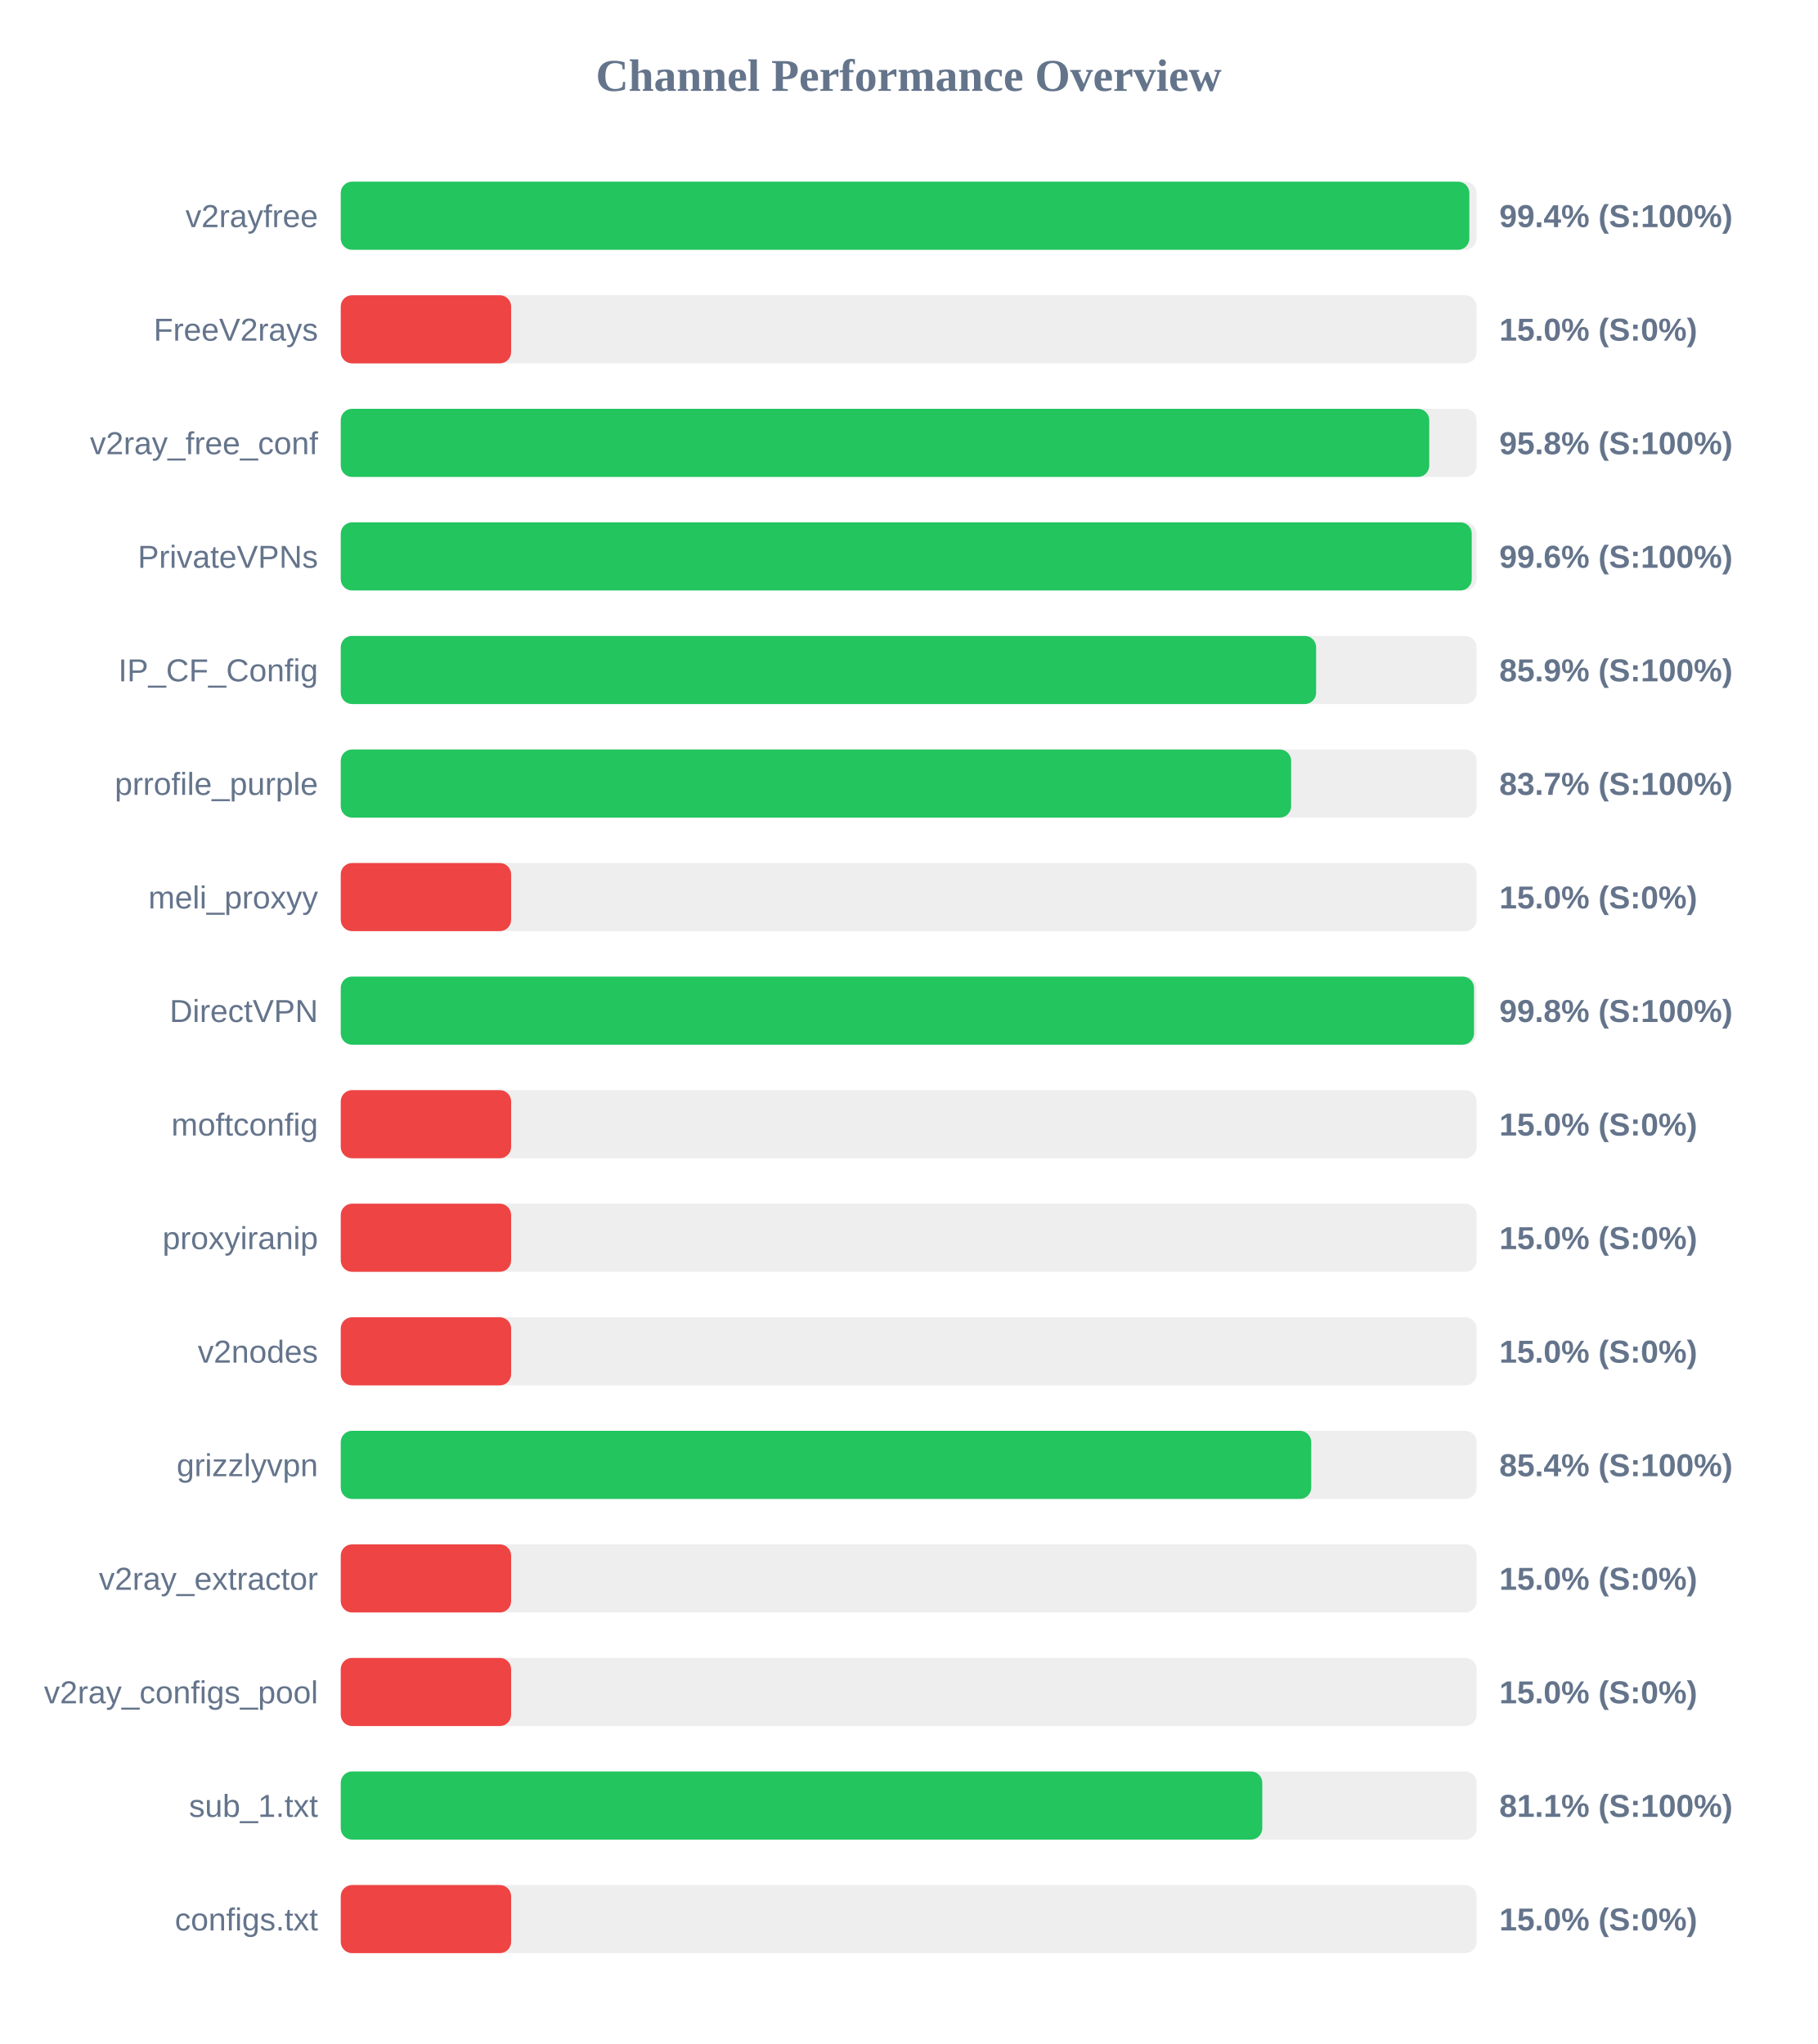
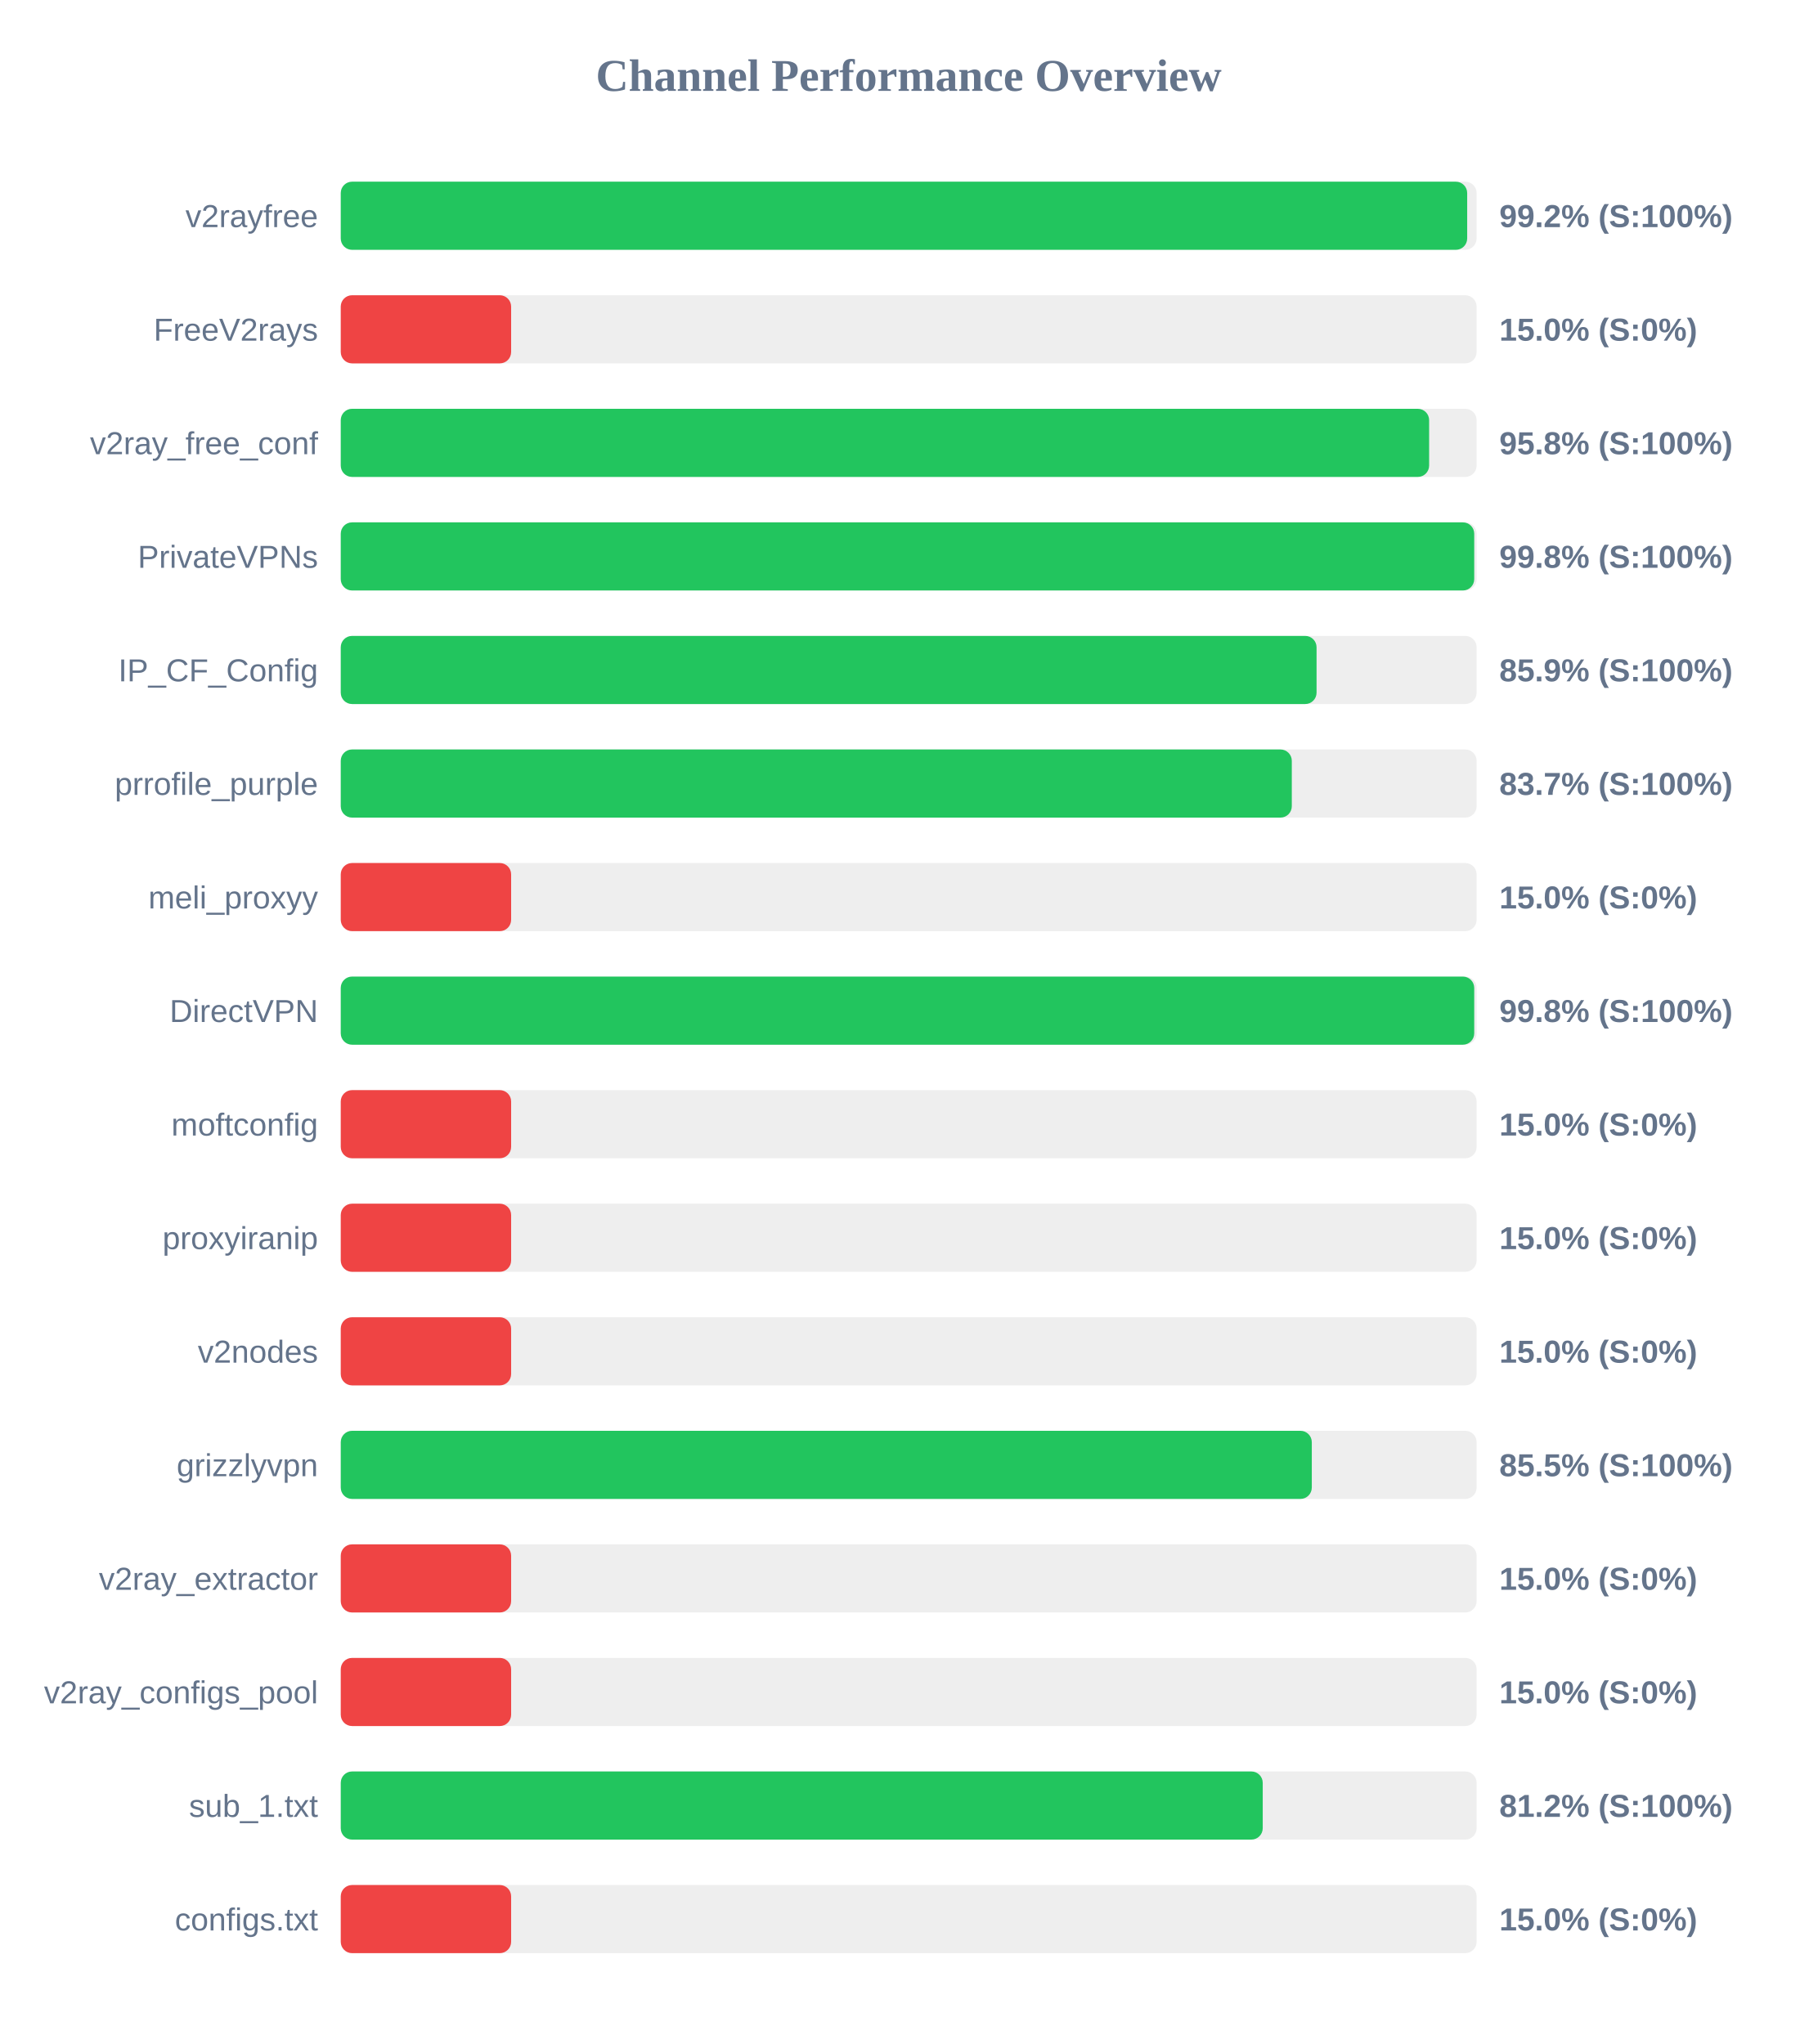
<svg xmlns="http://www.w3.org/2000/svg" width="800" height="900" version="1.1">
  <style>
        .row { font: 14px Arial; fill: #64748b; }
        .score { font: bold 14px Arial; fill: #64748b; }
    </style>
  <text x="400" y="40" text-anchor="middle" font-size="20px" font-weight="bold" fill="#64748b">Channel Performance Overview</text>
  <rect x="150" y="80" width="500" height="30" fill="#eee" rx="5" />
-   <rect x="150" y="80" width="496.8" height="30" fill="#22c55e" rx="5" />
+   <rect x="150" y="80" width="495.85" height="30" fill="#22c55e" rx="5" />
  <text x="140" y="100" text-anchor="end" class="row">v2rayfree</text>
-   <text x="660" y="100" text-anchor="start" class="score">99.4% (S:100%)</text>
+   <text x="660" y="100" text-anchor="start" class="score">99.2% (S:100%)</text>
  <rect x="150" y="130" width="500" height="30" fill="#eee" rx="5" />
  <rect x="150" y="130" width="75.0" height="30" fill="#ef4444" rx="5" />
  <text x="140" y="150" text-anchor="end" class="row">FreeV2rays</text>
  <text x="660" y="150" text-anchor="start" class="score">15.0% (S:0%)</text>
  <rect x="150" y="180" width="500" height="30" fill="#eee" rx="5" />
-   <rect x="150" y="180" width="479.15" height="30" fill="#22c55e" rx="5" />
+   <rect x="150" y="180" width="479.1" height="30" fill="#22c55e" rx="5" />
  <text x="140" y="200" text-anchor="end" class="row">v2ray_free_conf</text>
  <text x="660" y="200" text-anchor="start" class="score">95.8% (S:100%)</text>
  <rect x="150" y="230" width="500" height="30" fill="#eee" rx="5" />
-   <rect x="150" y="230" width="497.85" height="30" fill="#22c55e" rx="5" />
+   <rect x="150" y="230" width="498.95" height="30" fill="#22c55e" rx="5" />
  <text x="140" y="250" text-anchor="end" class="row">PrivateVPNs</text>
-   <text x="660" y="250" text-anchor="start" class="score">99.6% (S:100%)</text>
+   <text x="660" y="250" text-anchor="start" class="score">99.8% (S:100%)</text>
  <rect x="150" y="280" width="500" height="30" fill="#eee" rx="5" />
-   <rect x="150" y="280" width="429.35" height="30" fill="#22c55e" rx="5" />
+   <rect x="150" y="280" width="429.55" height="30" fill="#22c55e" rx="5" />
  <text x="140" y="300" text-anchor="end" class="row">IP_CF_Config</text>
  <text x="660" y="300" text-anchor="start" class="score">85.9% (S:100%)</text>
  <rect x="150" y="330" width="500" height="30" fill="#eee" rx="5" />
-   <rect x="150" y="330" width="418.35" height="30" fill="#22c55e" rx="5" />
+   <rect x="150" y="330" width="418.65" height="30" fill="#22c55e" rx="5" />
  <text x="140" y="350" text-anchor="end" class="row">prrofile_purple</text>
  <text x="660" y="350" text-anchor="start" class="score">83.7% (S:100%)</text>
  <rect x="150" y="380" width="500" height="30" fill="#eee" rx="5" />
  <rect x="150" y="380" width="75.0" height="30" fill="#ef4444" rx="5" />
  <text x="140" y="400" text-anchor="end" class="row">meli_proxyy</text>
  <text x="660" y="400" text-anchor="start" class="score">15.0% (S:0%)</text>
  <rect x="150" y="430" width="500" height="30" fill="#eee" rx="5" />
-   <rect x="150" y="430" width="498.85" height="30" fill="#22c55e" rx="5" />
+   <rect x="150" y="430" width="498.95" height="30" fill="#22c55e" rx="5" />
  <text x="140" y="450" text-anchor="end" class="row">DirectVPN</text>
  <text x="660" y="450" text-anchor="start" class="score">99.8% (S:100%)</text>
  <rect x="150" y="480" width="500" height="30" fill="#eee" rx="5" />
  <rect x="150" y="480" width="75.0" height="30" fill="#ef4444" rx="5" />
  <text x="140" y="500" text-anchor="end" class="row">moftconfig</text>
  <text x="660" y="500" text-anchor="start" class="score">15.0% (S:0%)</text>
  <rect x="150" y="530" width="500" height="30" fill="#eee" rx="5" />
  <rect x="150" y="530" width="75.0" height="30" fill="#ef4444" rx="5" />
  <text x="140" y="550" text-anchor="end" class="row">proxyiranip</text>
  <text x="660" y="550" text-anchor="start" class="score">15.0% (S:0%)</text>
  <rect x="150" y="580" width="500" height="30" fill="#eee" rx="5" />
  <rect x="150" y="580" width="75.0" height="30" fill="#ef4444" rx="5" />
  <text x="140" y="600" text-anchor="end" class="row">v2nodes</text>
  <text x="660" y="600" text-anchor="start" class="score">15.0% (S:0%)</text>
  <rect x="150" y="630" width="500" height="30" fill="#eee" rx="5" />
-   <rect x="150" y="630" width="427.2" height="30" fill="#22c55e" rx="5" />
+   <rect x="150" y="630" width="427.45" height="30" fill="#22c55e" rx="5" />
  <text x="140" y="650" text-anchor="end" class="row">grizzlyvpn</text>
-   <text x="660" y="650" text-anchor="start" class="score">85.4% (S:100%)</text>
+   <text x="660" y="650" text-anchor="start" class="score">85.5% (S:100%)</text>
  <rect x="150" y="680" width="500" height="30" fill="#eee" rx="5" />
  <rect x="150" y="680" width="75.0" height="30" fill="#ef4444" rx="5" />
  <text x="140" y="700" text-anchor="end" class="row">v2ray_extractor</text>
  <text x="660" y="700" text-anchor="start" class="score">15.0% (S:0%)</text>
  <rect x="150" y="730" width="500" height="30" fill="#eee" rx="5" />
  <rect x="150" y="730" width="75.0" height="30" fill="#ef4444" rx="5" />
  <text x="140" y="750" text-anchor="end" class="row">v2ray_configs_pool</text>
  <text x="660" y="750" text-anchor="start" class="score">15.0% (S:0%)</text>
  <rect x="150" y="780" width="500" height="30" fill="#eee" rx="5" />
-   <rect x="150" y="780" width="405.65" height="30" fill="#22c55e" rx="5" />
+   <rect x="150" y="780" width="405.85" height="30" fill="#22c55e" rx="5" />
  <text x="140" y="800" text-anchor="end" class="row">sub_1.txt</text>
-   <text x="660" y="800" text-anchor="start" class="score">81.1% (S:100%)</text>
+   <text x="660" y="800" text-anchor="start" class="score">81.2% (S:100%)</text>
  <rect x="150" y="830" width="500" height="30" fill="#eee" rx="5" />
  <rect x="150" y="830" width="75.0" height="30" fill="#ef4444" rx="5" />
  <text x="140" y="850" text-anchor="end" class="row">configs.txt</text>
  <text x="660" y="850" text-anchor="start" class="score">15.0% (S:0%)</text>
</svg>
